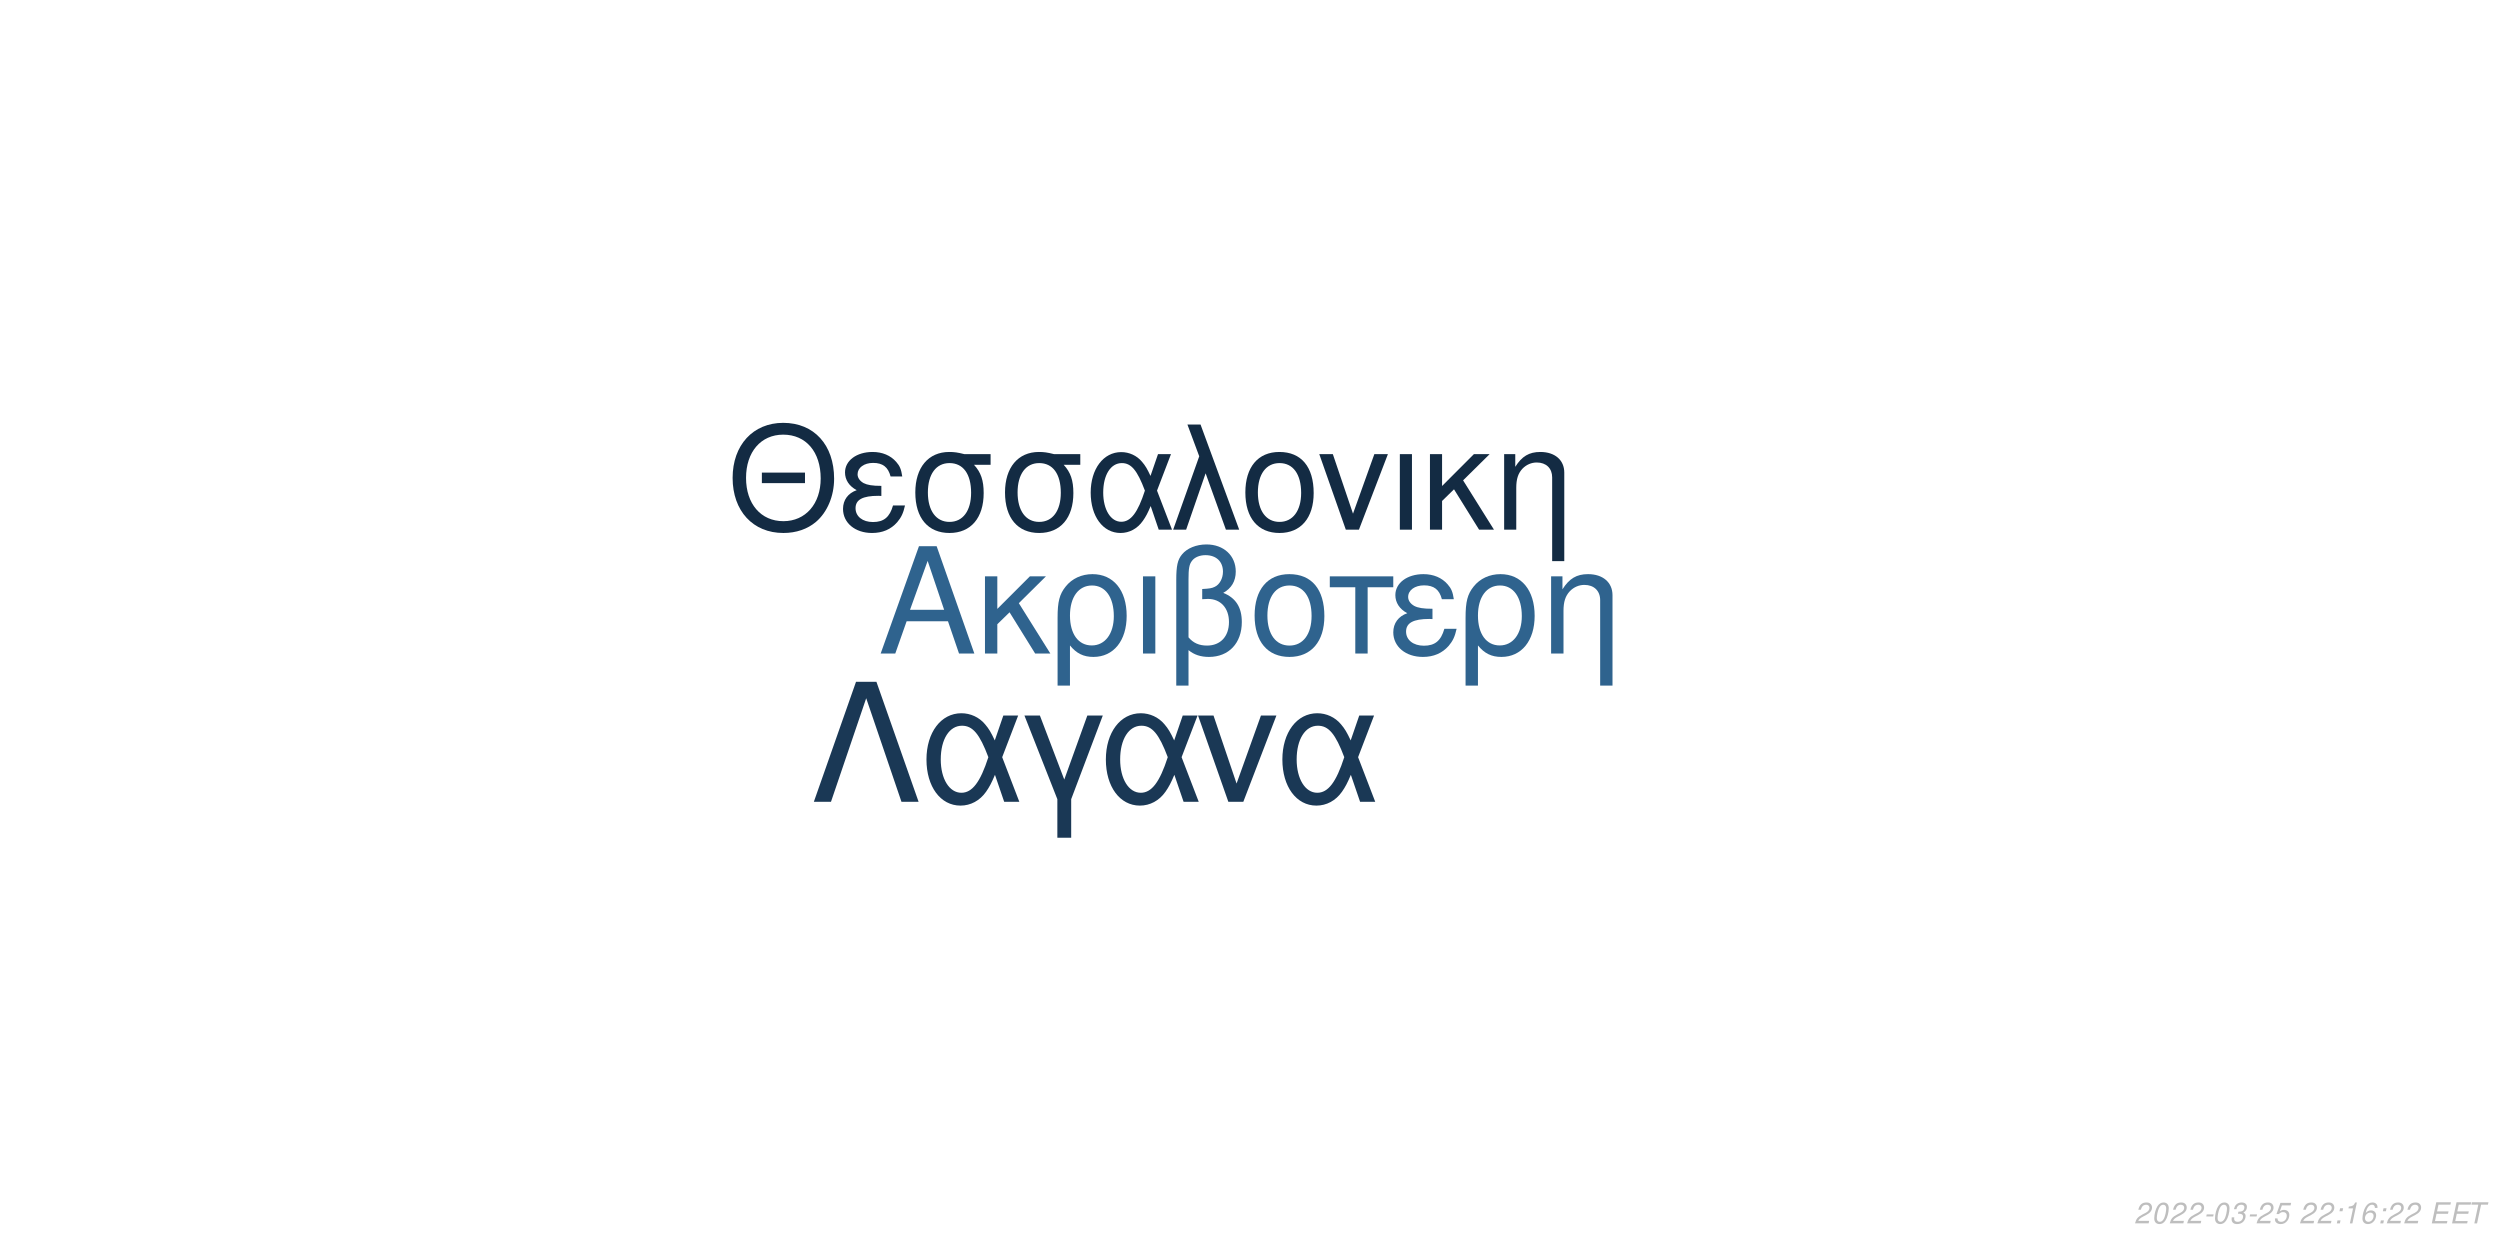
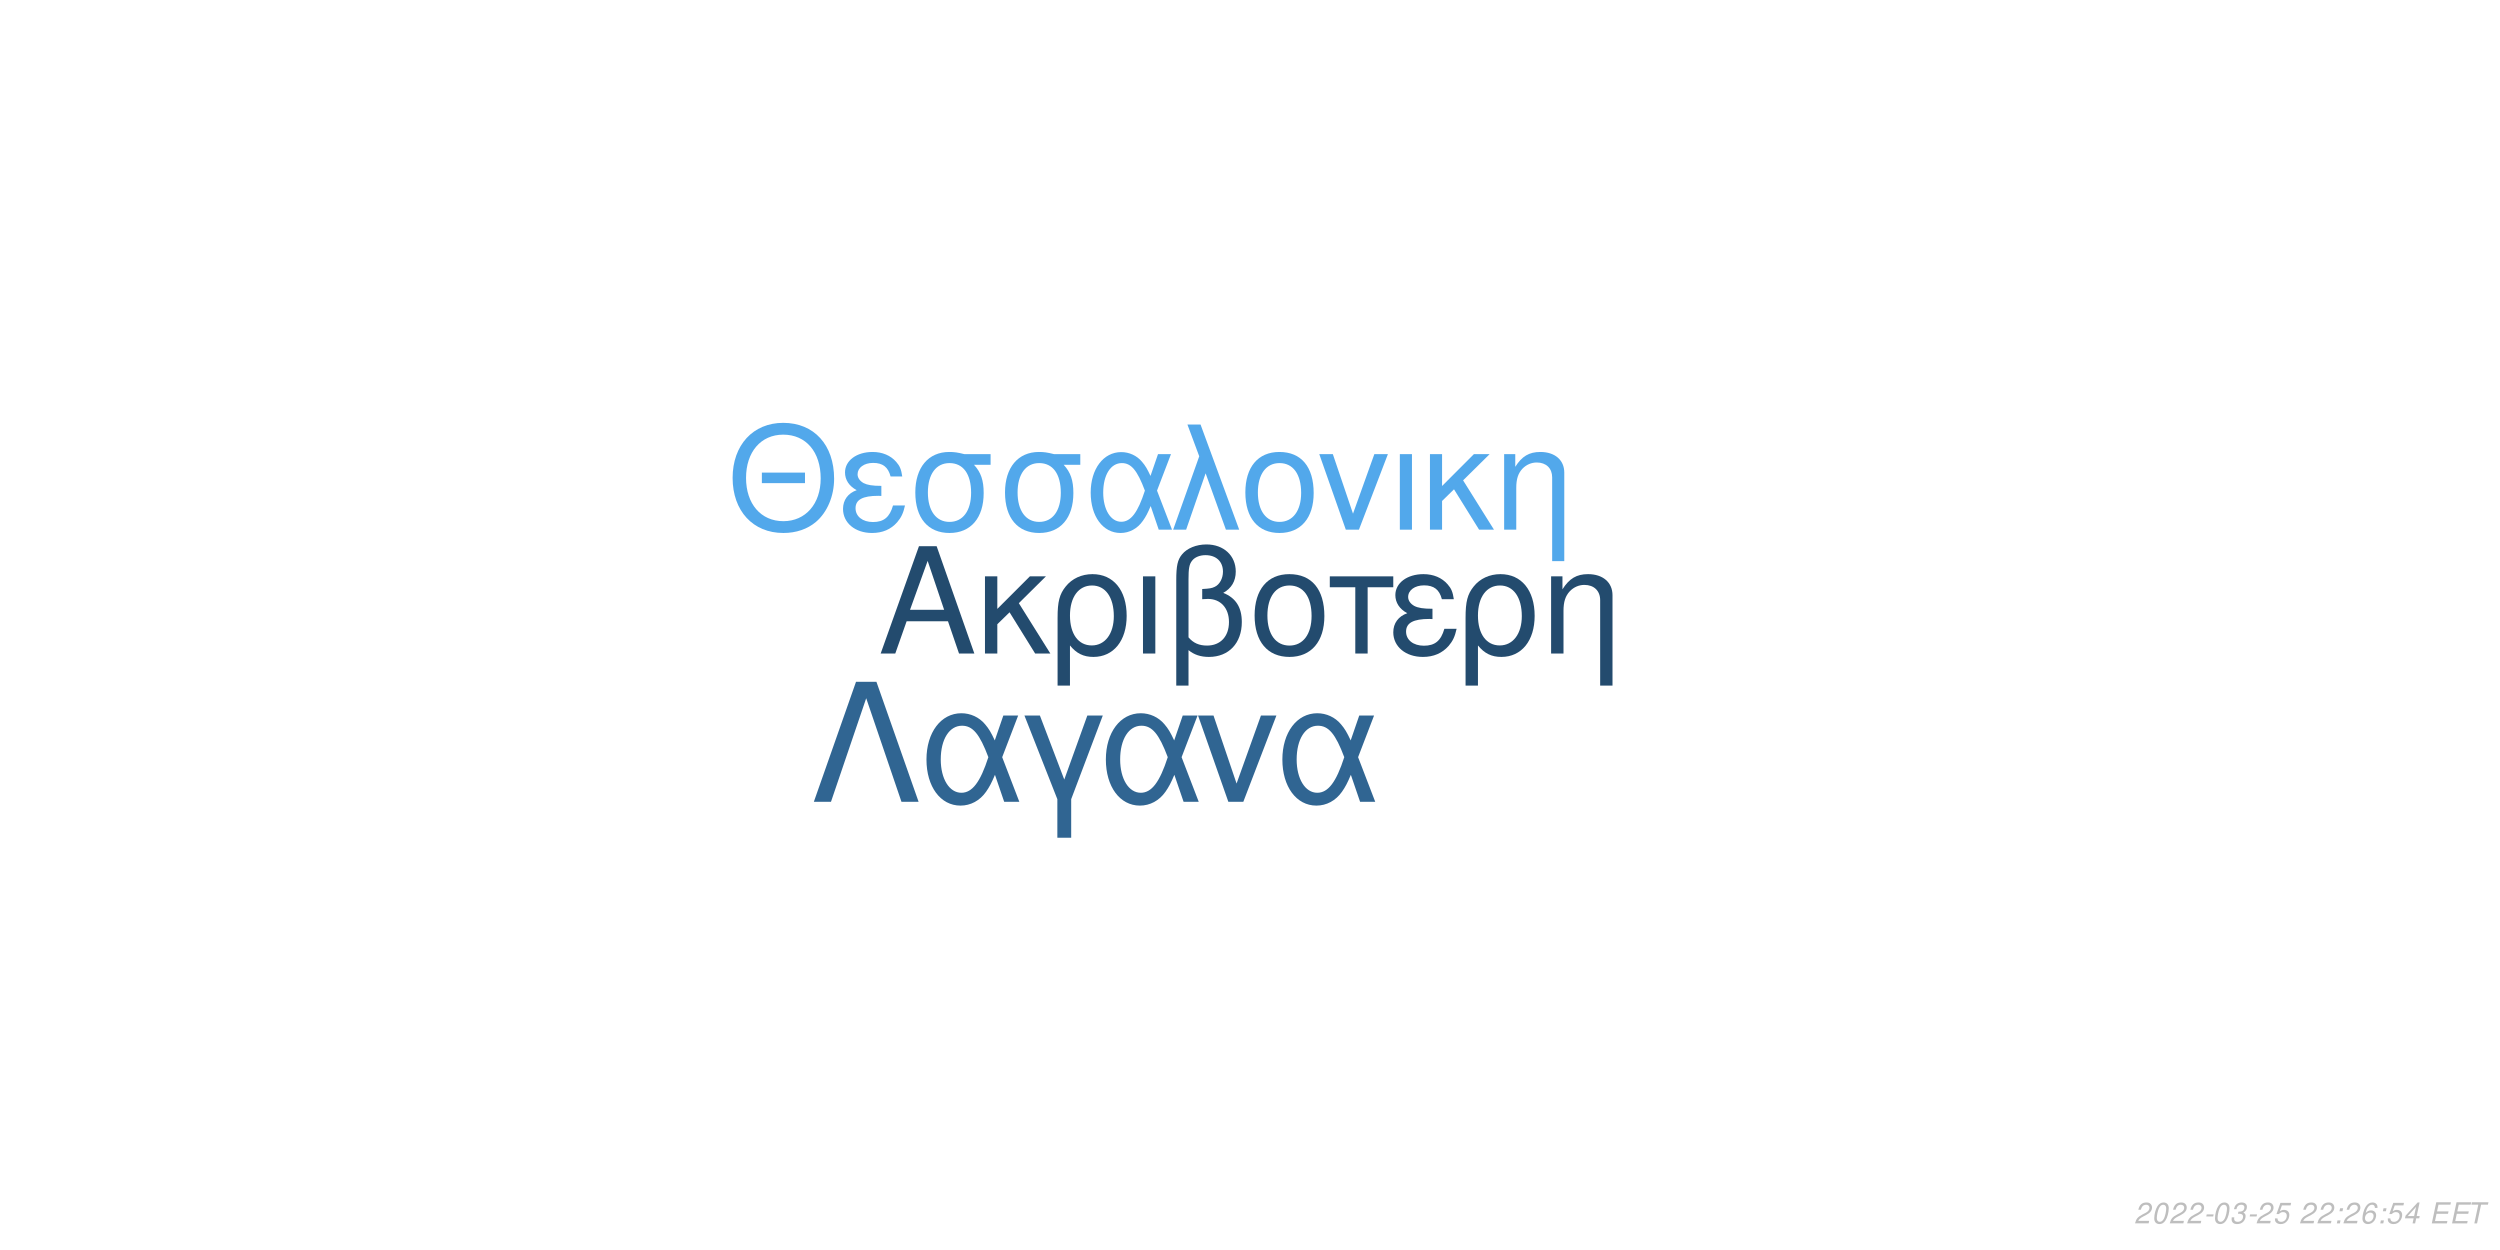
<svg xmlns="http://www.w3.org/2000/svg" xmlns:xlink="http://www.w3.org/1999/xlink" width="864pt" height="432pt" viewBox="0 0 864 432" version="1.1">
  <defs>
    <g>
      <symbol overflow="visible" id="glyph0-0">
        <path style="stroke:none;" d="" />
      </symbol>
      <symbol overflow="visible" id="glyph0-1">
        <path style="stroke:none;" d="M 24.125 -11.141 L 27.938 0 L 33.234 0 L 20.203 -37.094 L 14.094 -37.094 L 0.859 0 L 5.906 0 L 9.828 -11.141 Z M 22.797 -15.109 L 11 -15.109 L 17.094 -32.016 Z M 22.797 -15.109 " />
      </symbol>
      <symbol overflow="visible" id="glyph0-2">
        <path style="stroke:none;" d="M 7.172 -15.422 L 7.172 -26.672 L 2.906 -26.672 L 2.906 0 L 7.172 0 L 7.172 -10.125 L 11.406 -14.25 L 20.25 0 L 25.5 0 L 14.609 -17.406 L 23.969 -26.672 L 18.422 -26.672 Z M 7.172 -15.422 " />
      </symbol>
      <symbol overflow="visible" id="glyph0-3">
        <path style="stroke:none;" d="M 3 11.094 L 7.281 11.094 L 7.281 -2.797 C 9.516 -0.047 11.953 1.172 15.375 1.172 C 22.344 1.172 26.875 -4.422 26.875 -13.031 C 26.875 -21.891 22.297 -27.438 15.062 -27.438 C 11.297 -27.438 7.984 -25.906 5.797 -23.156 C 3.672 -20.516 3 -17.969 3 -12.359 Z M 14.906 -23.516 C 19.547 -23.516 22.438 -19.438 22.438 -12.922 C 22.438 -6.812 19.391 -2.797 14.812 -2.797 C 10.172 -2.797 7.281 -6.766 7.281 -13.125 C 7.281 -19.484 10.234 -23.516 14.906 -23.516 Z M 14.906 -23.516 " />
      </symbol>
      <symbol overflow="visible" id="glyph0-4">
        <path style="stroke:none;" d="M 3.516 0 L 7.781 0 L 7.781 -26.672 L 3.516 -26.672 Z M 3.516 0 " />
      </symbol>
      <symbol overflow="visible" id="glyph0-5">
        <path style="stroke:none;" d="M 4.016 11.094 L 8.25 11.094 L 8.25 -1.172 C 10.172 0.406 12.422 1.172 15.312 1.172 C 22.188 1.172 26.672 -3.609 26.672 -10.891 C 26.672 -15.984 24.578 -19.234 20.25 -20.969 C 23.109 -22.547 24.578 -25.031 24.578 -28.344 C 24.578 -33.844 20.406 -37.703 14.453 -37.703 C 10.938 -37.703 7.734 -36.391 6 -34.25 C 4.484 -32.422 4.016 -30.328 4.016 -25.391 Z M 8.25 -25.656 C 8.25 -29.359 8.5 -30.844 9.469 -32.062 C 10.375 -33.281 12.156 -34 14.094 -34 C 17.812 -34 20.156 -31.812 20.156 -28.297 C 20.156 -25.953 18.984 -23.812 17.297 -23.047 C 16.281 -22.547 15.469 -22.438 12.984 -22.297 L 12.984 -18.781 C 13.734 -18.828 14.344 -18.875 14.969 -18.875 C 19.344 -18.875 22.234 -15.719 22.234 -10.891 C 22.234 -5.906 19.281 -2.75 14.656 -2.75 C 11.953 -2.75 9.922 -3.609 8.25 -5.594 Z M 8.25 -25.656 " />
      </symbol>
      <symbol overflow="visible" id="glyph0-6">
        <path style="stroke:none;" d="M 14.094 -27.438 C 6.562 -27.438 2.094 -22.094 2.094 -13.125 C 2.094 -4.125 6.562 1.172 14.141 1.172 C 21.672 1.172 26.203 -4.172 26.203 -12.922 C 26.203 -22.188 21.828 -27.438 14.094 -27.438 Z M 14.141 -23.516 C 18.938 -23.516 21.781 -19.594 21.781 -12.984 C 21.781 -6.672 18.828 -2.75 14.141 -2.75 C 9.422 -2.75 6.516 -6.672 6.516 -13.125 C 6.516 -19.594 9.422 -23.516 14.141 -23.516 Z M 14.141 -23.516 " />
      </symbol>
      <symbol overflow="visible" id="glyph0-7">
        <path style="stroke:none;" d="M 7.891 0 L 12.156 0 L 12.156 -22.906 L 21.016 -22.906 L 21.016 -26.672 L -0.922 -26.672 L -0.922 -22.906 L 7.891 -22.906 Z M 7.891 0 " />
      </symbol>
      <symbol overflow="visible" id="glyph0-8">
        <path style="stroke:none;" d="M 14.562 -15.469 C 11.344 -15.469 9.562 -15.781 8.297 -16.438 C 6.922 -17.203 6.156 -18.328 6.156 -19.547 C 6.156 -21.891 8.453 -23.562 11.656 -23.562 C 15.062 -23.562 16.953 -22.094 17.812 -18.781 L 21.938 -18.781 C 21.578 -21.266 21.062 -22.5 19.797 -23.922 C 17.812 -26.203 14.906 -27.438 11.453 -27.438 C 5.797 -27.438 1.734 -24.375 1.734 -20.203 C 1.734 -17.609 3.156 -15.375 5.859 -13.938 C 2.797 -12.875 1.016 -10.484 1.016 -7.328 C 1.016 -2.391 5.297 1.172 11.25 1.172 C 14.969 1.172 17.906 -0.109 20.156 -2.641 C 21.578 -4.328 22.297 -5.797 22.906 -8.547 L 18.672 -8.547 C 17.5 -4.422 15.422 -2.703 11.609 -2.703 C 7.938 -2.703 5.438 -4.688 5.438 -7.578 C 5.438 -10.578 7.938 -11.953 13.484 -11.953 C 13.641 -11.953 14.094 -11.953 14.562 -11.906 Z M 14.562 -15.469 " />
      </symbol>
      <symbol overflow="visible" id="glyph0-9">
        <path style="stroke:none;" d="M 3.562 -26.672 L 3.562 0 L 7.844 0 L 7.844 -14.703 C 7.844 -17.906 8.5 -19.891 10.031 -21.531 C 11.406 -22.953 13.188 -23.719 15.062 -23.719 C 18.375 -23.719 20.516 -21.672 20.516 -18.469 L 20.516 11.094 L 24.781 11.094 L 24.781 -20.156 C 24.781 -24.578 21.469 -27.438 16.328 -27.438 C 12.359 -27.438 9.828 -25.906 7.484 -22.188 L 7.484 -26.672 Z M 3.562 -26.672 " />
      </symbol>
      <symbol overflow="visible" id="glyph1-0">
        <path style="stroke:none;" d="" />
      </symbol>
      <symbol overflow="visible" id="glyph1-1">
        <path style="stroke:none;" d="M 26.859 -19.734 L 11.953 -19.734 L 11.953 -16.094 L 26.859 -16.094 Z M 19.328 -36.922 C 8.922 -36.922 1.844 -29.25 1.844 -17.891 C 1.844 -6.484 8.875 1.141 19.391 1.141 C 23.812 1.141 27.703 -0.203 30.641 -2.688 C 34.578 -6.031 36.922 -11.656 36.922 -17.594 C 36.922 -29.297 30 -36.922 19.328 -36.922 Z M 19.328 -32.844 C 27.203 -32.844 32.281 -26.906 32.281 -17.688 C 32.281 -8.922 27.062 -2.938 19.391 -2.938 C 11.609 -2.938 6.484 -8.922 6.484 -17.891 C 6.484 -26.859 11.609 -32.844 19.328 -32.844 Z M 19.328 -32.844 " />
      </symbol>
      <symbol overflow="visible" id="glyph1-2">
        <path style="stroke:none;" d="M 14.25 -15.141 C 11.109 -15.141 9.375 -15.453 8.125 -16.094 C 6.781 -16.844 6.031 -17.938 6.031 -19.141 C 6.031 -21.422 8.266 -23.078 11.406 -23.078 C 14.75 -23.078 16.594 -21.625 17.438 -18.391 L 21.469 -18.391 C 21.125 -20.828 20.625 -22.031 19.391 -23.422 C 17.438 -25.656 14.594 -26.859 11.219 -26.859 C 5.688 -26.859 1.688 -23.875 1.688 -19.781 C 1.688 -17.234 3.094 -15.047 5.734 -13.656 C 2.734 -12.609 1 -10.266 1 -7.172 C 1 -2.344 5.188 1.141 11.016 1.141 C 14.656 1.141 17.547 -0.094 19.734 -2.594 C 21.125 -4.234 21.828 -5.688 22.422 -8.375 L 18.281 -8.375 C 17.141 -4.328 15.094 -2.641 11.359 -2.641 C 7.766 -2.641 5.328 -4.578 5.328 -7.422 C 5.328 -10.359 7.766 -11.703 13.203 -11.703 C 13.359 -11.703 13.797 -11.703 14.25 -11.656 Z M 14.25 -15.141 " />
      </symbol>
      <symbol overflow="visible" id="glyph1-3">
        <path style="stroke:none;" d="M 29 -26.109 L 19.938 -26.109 C 17.594 -26.703 16.438 -26.859 14.703 -26.859 C 7.469 -26.859 2.984 -21.469 2.984 -12.859 C 2.984 -4.031 7.375 1.141 14.797 1.141 C 22.172 1.141 26.609 -4.078 26.609 -12.656 C 26.609 -17.047 25.656 -19.828 23.266 -22.422 L 29 -22.422 Z M 14.797 -23.016 C 19.531 -23.016 22.266 -19.234 22.266 -12.75 C 22.266 -6.531 19.438 -2.688 14.797 -2.688 C 10.172 -2.688 7.328 -6.531 7.328 -12.859 C 7.328 -19.188 10.172 -23.016 14.797 -23.016 Z M 14.797 -23.016 " />
      </symbol>
      <symbol overflow="visible" id="glyph1-4">
        <path style="stroke:none;" d="M 29.344 -26.109 L 24.859 -26.109 L 22.266 -18.578 C 21.125 -21.031 20.484 -22.125 19.328 -23.469 C 17.547 -25.609 14.906 -26.812 12.156 -26.812 C 5.984 -26.812 1.594 -20.984 1.594 -12.812 C 1.594 -4.578 5.828 1.141 11.906 1.141 C 14.953 1.141 17.734 -0.344 19.625 -3.047 C 20.672 -4.531 21.281 -5.688 22.328 -8.172 L 25.109 0 L 29.703 0 L 24.516 -13.5 Z M 20.328 -13.5 C 17.891 -5.922 15.453 -2.734 12.156 -2.734 C 8.516 -2.734 5.922 -6.922 5.922 -12.812 C 5.922 -18.938 8.516 -23.016 12.359 -23.016 C 15.594 -23.016 17.688 -20.531 20.328 -13.5 Z M 20.328 -13.5 " />
      </symbol>
      <symbol overflow="visible" id="glyph1-5">
        <path style="stroke:none;" d="M 1.094 0 L 5.578 0 L 12.312 -19.484 L 19.328 0 L 23.922 0 L 10.562 -36.328 L 6.031 -36.328 L 10.109 -25.359 Z M 1.094 0 " />
      </symbol>
      <symbol overflow="visible" id="glyph1-6">
        <path style="stroke:none;" d="M 13.797 -26.859 C 6.422 -26.859 2.047 -21.625 2.047 -12.859 C 2.047 -4.031 6.422 1.141 13.859 1.141 C 21.234 1.141 25.656 -4.078 25.656 -12.656 C 25.656 -21.719 21.375 -26.859 13.797 -26.859 Z M 13.859 -23.016 C 18.531 -23.016 21.328 -19.188 21.328 -12.703 C 21.328 -6.531 18.438 -2.688 13.859 -2.688 C 9.219 -2.688 6.375 -6.531 6.375 -12.859 C 6.375 -19.188 9.219 -23.016 13.859 -23.016 Z M 13.859 -23.016 " />
      </symbol>
      <symbol overflow="visible" id="glyph1-7">
        <path style="stroke:none;" d="M 14.297 0 L 24.312 -26.109 L 19.625 -26.109 L 12.25 -5.531 L 5.281 -26.109 L 0.594 -26.109 L 9.766 0 Z M 14.297 0 " />
      </symbol>
      <symbol overflow="visible" id="glyph1-8">
        <path style="stroke:none;" d="M 3.438 0 L 7.625 0 L 7.625 -26.109 L 3.438 -26.109 Z M 3.438 0 " />
      </symbol>
      <symbol overflow="visible" id="glyph1-9">
        <path style="stroke:none;" d="M 7.031 -15.094 L 7.031 -26.109 L 2.844 -26.109 L 2.844 0 L 7.031 0 L 7.031 -9.922 L 11.156 -13.953 L 19.828 0 L 24.969 0 L 14.297 -17.047 L 23.469 -26.109 L 18.031 -26.109 Z M 7.031 -15.094 " />
      </symbol>
      <symbol overflow="visible" id="glyph1-10">
        <path style="stroke:none;" d="M 3.484 -26.109 L 3.484 0 L 7.672 0 L 7.672 -14.406 C 7.672 -17.547 8.328 -19.484 9.812 -21.078 C 11.156 -22.469 12.906 -23.219 14.75 -23.219 C 17.984 -23.219 20.078 -21.234 20.078 -18.094 L 20.078 10.859 L 24.266 10.859 L 24.266 -19.734 C 24.266 -24.062 21.031 -26.859 16 -26.859 C 12.109 -26.859 9.609 -25.359 7.328 -21.719 L 7.328 -26.109 Z M 3.484 -26.109 " />
      </symbol>
      <symbol overflow="visible" id="glyph2-0">
        <path style="stroke:none;" d="" />
      </symbol>
      <symbol overflow="visible" id="glyph2-1">
        <path style="stroke:none;" d="M 22.531 -41.484 L 15.484 -41.484 L 0.906 0 L 6.828 0 L 19 -35.797 L 31.188 0 L 37.109 0 Z M 22.531 -41.484 " />
      </symbol>
      <symbol overflow="visible" id="glyph2-2">
        <path style="stroke:none;" d="M 33.516 -29.812 L 28.391 -29.812 L 25.438 -21.219 C 24.125 -24.016 23.391 -25.266 22.078 -26.797 C 20.031 -29.25 17.016 -30.609 13.891 -30.609 C 6.828 -30.609 1.828 -23.953 1.828 -14.625 C 1.828 -5.234 6.656 1.312 13.594 1.312 C 17.078 1.312 20.266 -0.391 22.422 -3.469 C 23.609 -5.172 24.297 -6.484 25.5 -9.328 L 28.688 0 L 33.922 0 L 28 -15.422 Z M 23.219 -15.422 C 20.422 -6.766 17.641 -3.125 13.891 -3.125 C 9.734 -3.125 6.766 -7.906 6.766 -14.625 C 6.766 -21.625 9.734 -26.297 14.109 -26.297 C 17.812 -26.297 20.203 -23.453 23.219 -15.422 Z M 23.219 -15.422 " />
      </symbol>
      <symbol overflow="visible" id="glyph2-3">
        <path style="stroke:none;" d="M 12.062 12.406 L 16.844 12.406 L 16.844 -0.906 L 27.766 -29.812 L 22.422 -29.812 L 14.453 -7.688 L 6.031 -29.812 L 0.688 -29.812 L 12.062 -0.906 Z M 12.062 12.406 " />
      </symbol>
      <symbol overflow="visible" id="glyph2-4">
        <path style="stroke:none;" d="M 16.328 0 L 27.766 -29.812 L 22.422 -29.812 L 14 -6.312 L 6.031 -29.812 L 0.688 -29.812 L 11.156 0 Z M 16.328 0 " />
      </symbol>
      <symbol overflow="visible" id="glyph3-0">
        <path style="stroke:none;" d="" />
      </symbol>
      <symbol overflow="visible" id="glyph3-1">
        <path style="stroke:none;" d="M 5.234 -0.875 L 1.469 -0.875 C 1.641 -1.375 2.203 -1.891 3.109 -2.344 L 4.234 -2.938 C 5.562 -3.625 6.219 -4.469 6.219 -5.484 C 6.219 -5.938 6.062 -6.359 5.797 -6.656 C 5.469 -7.047 4.984 -7.234 4.312 -7.234 C 2.766 -7.234 1.891 -6.453 1.484 -4.734 L 2.375 -4.734 C 2.484 -5.188 2.609 -5.484 2.797 -5.75 C 3.094 -6.203 3.609 -6.453 4.188 -6.453 C 4.891 -6.453 5.344 -6.031 5.344 -5.375 C 5.344 -4.703 4.859 -4.094 4.016 -3.656 L 2.984 -3.125 C 1.234 -2.188 0.797 -1.656 0.344 -0.016 L 5.047 -0.016 Z M 5.234 -0.875 " />
      </symbol>
      <symbol overflow="visible" id="glyph3-2">
        <path style="stroke:none;" d="M 4.203 -7.234 C 3.375 -7.234 2.688 -6.812 2.125 -5.984 C 1.484 -5.047 0.984 -3.188 0.984 -1.734 C 0.984 -1.109 1.172 -0.562 1.484 -0.266 C 1.797 0.047 2.281 0.234 2.766 0.234 C 3.625 0.234 4.281 -0.156 4.859 -1.016 C 5.516 -1.953 6 -3.797 6 -5.266 C 6 -6.5 5.328 -7.234 4.203 -7.234 Z M 4.094 -6.453 C 4.734 -6.453 5.125 -5.984 5.125 -5.156 C 5.125 -4.203 4.781 -2.625 4.406 -1.812 C 3.984 -0.938 3.516 -0.547 2.875 -0.547 C 2.25 -0.547 1.875 -1.031 1.875 -1.828 C 1.875 -2.797 2.203 -4.344 2.594 -5.203 C 2.984 -6.047 3.453 -6.453 4.094 -6.453 Z M 4.094 -6.453 " />
      </symbol>
      <symbol overflow="visible" id="glyph3-3">
        <path style="stroke:none;" d="M 3.516 -3.125 L 1.125 -3.125 L 0.969 -2.406 L 3.359 -2.406 Z M 3.516 -3.125 " />
      </symbol>
      <symbol overflow="visible" id="glyph3-4">
        <path style="stroke:none;" d="M 2.922 -3.312 C 3.125 -3.344 3.234 -3.344 3.375 -3.344 C 4.203 -3.344 4.688 -3 4.688 -2.406 C 4.688 -1.312 3.906 -0.547 2.781 -0.547 C 2.047 -0.547 1.594 -0.938 1.594 -1.562 C 1.594 -1.719 1.609 -1.844 1.656 -2.094 L 0.766 -2.094 C 0.734 -1.797 0.719 -1.641 0.719 -1.469 C 0.719 -0.375 1.406 0.234 2.641 0.234 C 3.547 0.234 4.297 -0.078 4.812 -0.656 C 5.266 -1.156 5.562 -1.875 5.562 -2.547 C 5.562 -3.125 5.344 -3.453 4.797 -3.734 C 5.641 -4.234 6.016 -4.844 6.016 -5.734 C 6.016 -6.656 5.312 -7.234 4.203 -7.234 C 3.375 -7.234 2.672 -6.938 2.188 -6.375 C 1.891 -6.031 1.703 -5.641 1.516 -4.906 L 2.391 -4.906 C 2.5 -5.359 2.594 -5.594 2.734 -5.812 C 3.047 -6.234 3.516 -6.453 4.078 -6.453 C 4.734 -6.453 5.141 -6.125 5.141 -5.578 C 5.141 -5.188 5.016 -4.797 4.797 -4.547 C 4.516 -4.234 4 -4.062 3.266 -4.062 L 3.078 -4.062 Z M 2.922 -3.312 " />
      </symbol>
      <symbol overflow="visible" id="glyph3-5">
        <path style="stroke:none;" d="M 6.297 -7.094 L 2.594 -7.094 L 1.234 -3.234 L 2.047 -3.234 C 2.656 -3.766 2.938 -3.906 3.531 -3.906 C 4.328 -3.906 4.797 -3.453 4.797 -2.688 C 4.797 -1.438 3.969 -0.547 2.828 -0.547 C 2.031 -0.547 1.609 -0.938 1.578 -1.734 L 0.703 -1.734 L 0.703 -1.516 C 0.703 -0.938 0.844 -0.547 1.188 -0.266 C 1.562 0.062 2.078 0.234 2.703 0.234 C 3.656 0.234 4.391 -0.156 4.984 -0.922 C 5.422 -1.5 5.672 -2.234 5.672 -2.953 C 5.672 -4 4.938 -4.672 3.812 -4.672 C 3.328 -4.672 2.906 -4.547 2.406 -4.234 L 3.109 -6.219 L 6.109 -6.219 Z M 6.297 -7.094 " />
      </symbol>
      <symbol overflow="visible" id="glyph3-6">
        <path style="stroke:none;" d="" />
      </symbol>
      <symbol overflow="visible" id="glyph3-7">
        <path style="stroke:none;" d="M 2.359 -1.031 L 1.312 -1.031 L 1.094 0 L 2.141 0 Z M 3.266 -5.234 L 2.219 -5.234 L 2 -4.203 L 3.047 -4.203 Z M 3.266 -5.234 " />
      </symbol>
      <symbol overflow="visible" id="glyph3-8">
-         <path style="stroke:none;" d="M 3.703 -5.188 L 2.594 0 L 3.469 0 L 5.016 -7.234 L 4.438 -7.234 C 3.906 -6.156 3.688 -6.016 2.234 -5.812 L 2.109 -5.188 Z M 3.703 -5.188 " />
+         <path style="stroke:none;" d="M 6.125 -5.344 L 6.141 -5.625 C 6.141 -6.609 5.453 -7.234 4.391 -7.234 C 3.438 -7.234 2.641 -6.719 2.016 -5.703 C 1.422 -4.781 0.938 -2.953 0.938 -1.688 C 0.938 -0.516 1.688 0.234 2.859 0.234 C 3.703 0.234 4.438 -0.156 5 -0.875 C 5.406 -1.422 5.672 -2.156 5.672 -2.766 C 5.672 -3.812 4.969 -4.5 3.906 -4.5 C 3.234 -4.5 2.672 -4.234 2.094 -3.625 C 2.406 -5.375 3.234 -6.453 4.25 -6.453 C 4.703 -6.453 5.062 -6.234 5.172 -5.844 C 5.203 -5.719 5.234 -5.578 5.25 -5.344 Z M 3.656 -3.734 C 4.344 -3.734 4.797 -3.281 4.797 -2.625 C 4.797 -1.469 3.984 -0.547 2.984 -0.547 C 2.297 -0.547 1.812 -1.047 1.812 -1.766 C 1.812 -2.859 2.625 -3.734 3.656 -3.734 Z M 3.656 -3.734 " />
      </symbol>
      <symbol overflow="visible" id="glyph3-9">
-         <path style="stroke:none;" d="M 6.125 -5.344 L 6.141 -5.625 C 6.141 -6.609 5.453 -7.234 4.391 -7.234 C 3.438 -7.234 2.641 -6.719 2.016 -5.703 C 1.422 -4.781 0.938 -2.953 0.938 -1.688 C 0.938 -0.516 1.688 0.234 2.859 0.234 C 3.703 0.234 4.438 -0.156 5 -0.875 C 5.406 -1.422 5.672 -2.156 5.672 -2.766 C 5.672 -3.812 4.969 -4.5 3.906 -4.5 C 3.234 -4.5 2.672 -4.234 2.094 -3.625 C 2.406 -5.375 3.234 -6.453 4.25 -6.453 C 4.703 -6.453 5.062 -6.234 5.172 -5.844 C 5.203 -5.719 5.234 -5.578 5.25 -5.344 Z M 3.656 -3.734 C 4.344 -3.734 4.797 -3.281 4.797 -2.625 C 4.797 -1.469 3.984 -0.547 2.984 -0.547 C 2.297 -0.547 1.812 -1.047 1.812 -1.766 C 1.812 -2.859 2.625 -3.734 3.656 -3.734 Z M 3.656 -3.734 " />
+         <path style="stroke:none;" d="M 3.625 -1.75 L 3.266 0 L 4.141 0 L 4.516 -1.75 L 5.562 -1.75 L 5.734 -2.531 L 4.688 -2.531 L 5.688 -7.234 L 5.016 -7.234 L 0.844 -2.672 L 0.641 -1.75 Z M 3.797 -2.531 L 1.594 -2.531 L 4.469 -5.703 Z M 3.797 -2.531 " />
      </symbol>
      <symbol overflow="visible" id="glyph3-10">
        <path style="stroke:none;" d="M 2.547 -3.312 L 6.5 -3.312 L 6.688 -4.141 L 2.719 -4.141 L 3.219 -6.469 L 7.344 -6.469 L 7.516 -7.297 L 2.453 -7.297 L 0.906 0 L 6.125 0 L 6.297 -0.812 L 2.016 -0.812 Z M 2.547 -3.312 " />
      </symbol>
      <symbol overflow="visible" id="glyph3-11">
        <path style="stroke:none;" d="M 4.938 -6.469 L 7.312 -6.469 L 7.484 -7.297 L 1.75 -7.297 L 1.578 -6.469 L 3.984 -6.469 L 2.609 0 L 3.547 0 Z M 4.938 -6.469 " />
      </symbol>
    </g>
  </defs>
  <g id="surface1">
    <rect x="0" y="0" width="864" height="432" style="fill:rgb(100%,100%,100%);fill-opacity:1;stroke:none;" />
-     <g style="fill:rgb(18.431%,38.824%,55.686%);fill-opacity:1;">
+     <g style="fill:rgb(13.725%,29.412%,43.137%);fill-opacity:1;">
      <use xlink:href="#glyph0-1" x="303.5" y="225.861" />
      <use xlink:href="#glyph0-2" x="337.5" y="225.861" />
      <use xlink:href="#glyph0-3" x="362.5" y="225.861" />
      <use xlink:href="#glyph0-4" x="391.5" y="225.861" />
      <use xlink:href="#glyph0-5" x="402.5" y="225.861" />
      <use xlink:href="#glyph0-6" x="431.5" y="225.861" />
      <use xlink:href="#glyph0-7" x="460.5" y="225.861" />
      <use xlink:href="#glyph0-8" x="480.5" y="225.861" />
      <use xlink:href="#glyph0-3" x="503.5" y="225.861" />
      <use xlink:href="#glyph0-9" x="532.5" y="225.861" />
    </g>
-     <g style="fill:rgb(7.451%,16.863%,26.275%);fill-opacity:1;">
+     <g style="fill:rgb(32.157%,65.882%,92.157%);fill-opacity:1;">
      <use xlink:href="#glyph1-1" x="251.348" y="183.058" />
      <use xlink:href="#glyph1-2" x="290.348" y="183.058" />
      <use xlink:href="#glyph1-3" x="313.348" y="183.058" />
      <use xlink:href="#glyph1-3" x="344.348" y="183.058" />
      <use xlink:href="#glyph1-4" x="375.348" y="183.058" />
      <use xlink:href="#glyph1-5" x="404.348" y="183.058" />
      <use xlink:href="#glyph1-6" x="428.348" y="183.058" />
      <use xlink:href="#glyph1-7" x="455.348" y="183.058" />
      <use xlink:href="#glyph1-8" x="480.348" y="183.058" />
      <use xlink:href="#glyph1-9" x="491.348" y="183.058" />
      <use xlink:href="#glyph1-10" x="516.348" y="183.058" />
    </g>
-     <g style="fill:rgb(10.196%,21.961%,33.333%);fill-opacity:1;">
+     <g style="fill:rgb(18.824%,39.608%,57.255%);fill-opacity:1;">
      <use xlink:href="#glyph2-1" x="280.359" y="277.105" />
      <use xlink:href="#glyph2-2" x="318.359" y="277.105" />
      <use xlink:href="#glyph2-3" x="353.359" y="277.105" />
      <use xlink:href="#glyph2-2" x="380.359" y="277.105" />
      <use xlink:href="#glyph2-4" x="413.359" y="277.105" />
      <use xlink:href="#glyph2-2" x="441.359" y="277.105" />
    </g>
    <g style="fill:rgb(74.51%,74.51%,74.51%);fill-opacity:1;">
      <use xlink:href="#glyph3-1" x="737.52" y="422.81" />
      <use xlink:href="#glyph3-2" x="743.52" y="422.81" />
      <use xlink:href="#glyph3-1" x="749.52" y="422.81" />
      <use xlink:href="#glyph3-1" x="755.52" y="422.81" />
      <use xlink:href="#glyph3-3" x="761.52" y="422.81" />
      <use xlink:href="#glyph3-2" x="764.52" y="422.81" />
      <use xlink:href="#glyph3-4" x="770.52" y="422.81" />
      <use xlink:href="#glyph3-3" x="776.52" y="422.81" />
      <use xlink:href="#glyph3-1" x="779.52" y="422.81" />
      <use xlink:href="#glyph3-5" x="785.52" y="422.81" />
      <use xlink:href="#glyph3-6" x="791.52" y="422.81" />
      <use xlink:href="#glyph3-1" x="794.52" y="422.81" />
      <use xlink:href="#glyph3-1" x="800.52" y="422.81" />
      <use xlink:href="#glyph3-7" x="806.52" y="422.81" />
-       <use xlink:href="#glyph3-8" x="809.52" y="422.81" />
-       <use xlink:href="#glyph3-9" x="815.52" y="422.81" />
+       <use xlink:href="#glyph3-1" x="809.52" y="422.81" />
+       <use xlink:href="#glyph3-8" x="815.52" y="422.81" />
      <use xlink:href="#glyph3-7" x="821.52" y="422.81" />
-       <use xlink:href="#glyph3-1" x="824.52" y="422.81" />
-       <use xlink:href="#glyph3-1" x="830.52" y="422.81" />
+       <use xlink:href="#glyph3-5" x="824.52" y="422.81" />
+       <use xlink:href="#glyph3-9" x="830.52" y="422.81" />
      <use xlink:href="#glyph3-6" x="836.52" y="422.81" />
      <use xlink:href="#glyph3-10" x="839.52" y="422.81" />
      <use xlink:href="#glyph3-10" x="846.52" y="422.81" />
      <use xlink:href="#glyph3-11" x="852.52" y="422.81" />
    </g>
  </g>
</svg>
